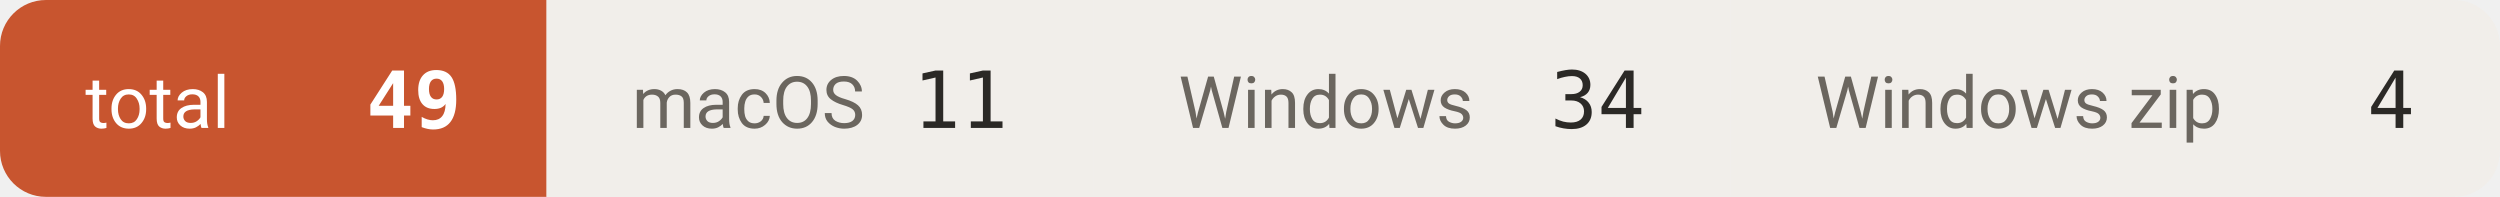
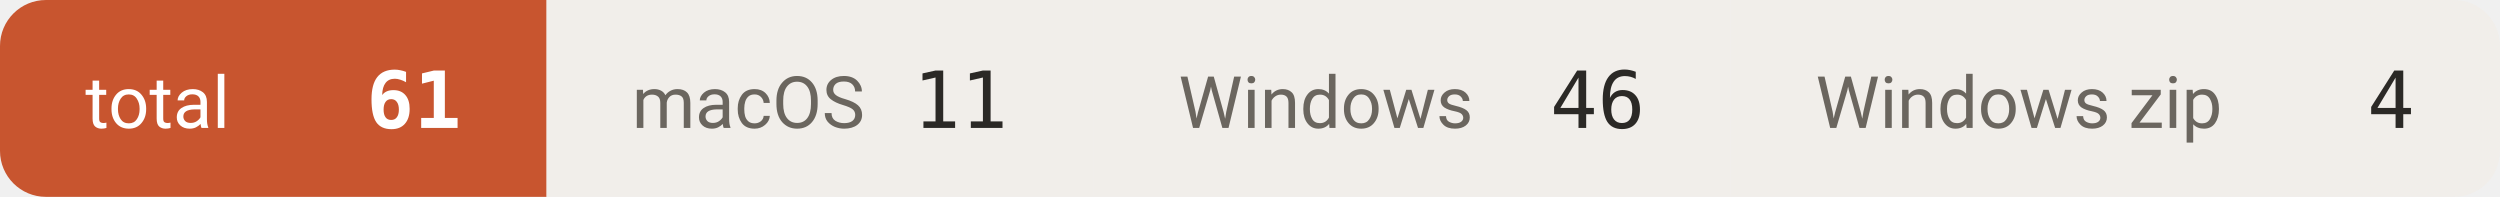
- <svg xmlns="http://www.w3.org/2000/svg" width="381" height="30" viewBox="0 0 381 30" role="img" aria-label="downloads 49">
+ <svg xmlns="http://www.w3.org/2000/svg" width="381" height="30" viewBox="0 0 381 30" role="img" aria-label="downloads 61">
  <defs>
    <clipPath id="c">
      <rect width="381" height="30" rx="7" />
    </clipPath>
  </defs>
  <g clip-path="url(#c)">
    <rect x="0.0" y="0" width="83.3" height="30" fill="#c8552f" />
    <text x="13.0" y="19.5" font-size="11" fill="#ffffff" font-family="-apple-system,BlinkMacSystemFont,'Segoe UI',Roboto,'Helvetica Neue',Arial,'Noto Sans Thai',sans-serif">total</text>
-     <text x="70.3" y="19.5" font-size="12" font-weight="600" fill="#ffffff" text-anchor="end" font-family="ui-monospace,SFMono-Regular,'SF Mono',Menlo,Consolas,monospace">49</text>
+     <text x="70.3" y="19.5" font-size="12" font-weight="600" fill="#ffffff" text-anchor="end" font-family="ui-monospace,SFMono-Regular,'SF Mono',Menlo,Consolas,monospace">61</text>
    <rect x="83.3" y="0" width="83.3" height="30" fill="#f1eeea" />
    <text x="96.3" y="19.5" font-size="11" fill="#6b665f" font-family="-apple-system,BlinkMacSystemFont,'Segoe UI',Roboto,'Helvetica Neue',Arial,'Noto Sans Thai',sans-serif">macOS</text>
    <text x="153.6" y="19.5" font-size="12" font-weight="500" fill="#2b2926" text-anchor="end" font-family="ui-monospace,SFMono-Regular,'SF Mono',Menlo,Consolas,monospace">11</text>
    <rect x="166.6" y="0" width="97.1" height="30" fill="#f1eeea" />
    <text x="179.6" y="19.5" font-size="11" fill="#6b665f" font-family="-apple-system,BlinkMacSystemFont,'Segoe UI',Roboto,'Helvetica Neue',Arial,'Noto Sans Thai',sans-serif">Windows</text>
-     <text x="250.7" y="19.5" font-size="12" font-weight="500" fill="#2b2926" text-anchor="end" font-family="ui-monospace,SFMono-Regular,'SF Mono',Menlo,Consolas,monospace">34</text>
+     <text x="250.7" y="19.5" font-size="12" font-weight="500" fill="#2b2926" text-anchor="end" font-family="ui-monospace,SFMono-Regular,'SF Mono',Menlo,Consolas,monospace">46</text>
    <rect x="263.7" y="0" width="117.3" height="30" fill="#f1eeea" />
    <text x="276.7" y="19.5" font-size="11" fill="#6b665f" font-family="-apple-system,BlinkMacSystemFont,'Segoe UI',Roboto,'Helvetica Neue',Arial,'Noto Sans Thai',sans-serif">Windows zip</text>
    <text x="368.0" y="19.5" font-size="12" font-weight="500" fill="#2b2926" text-anchor="end" font-family="ui-monospace,SFMono-Regular,'SF Mono',Menlo,Consolas,monospace">4</text>
  </g>
</svg>
